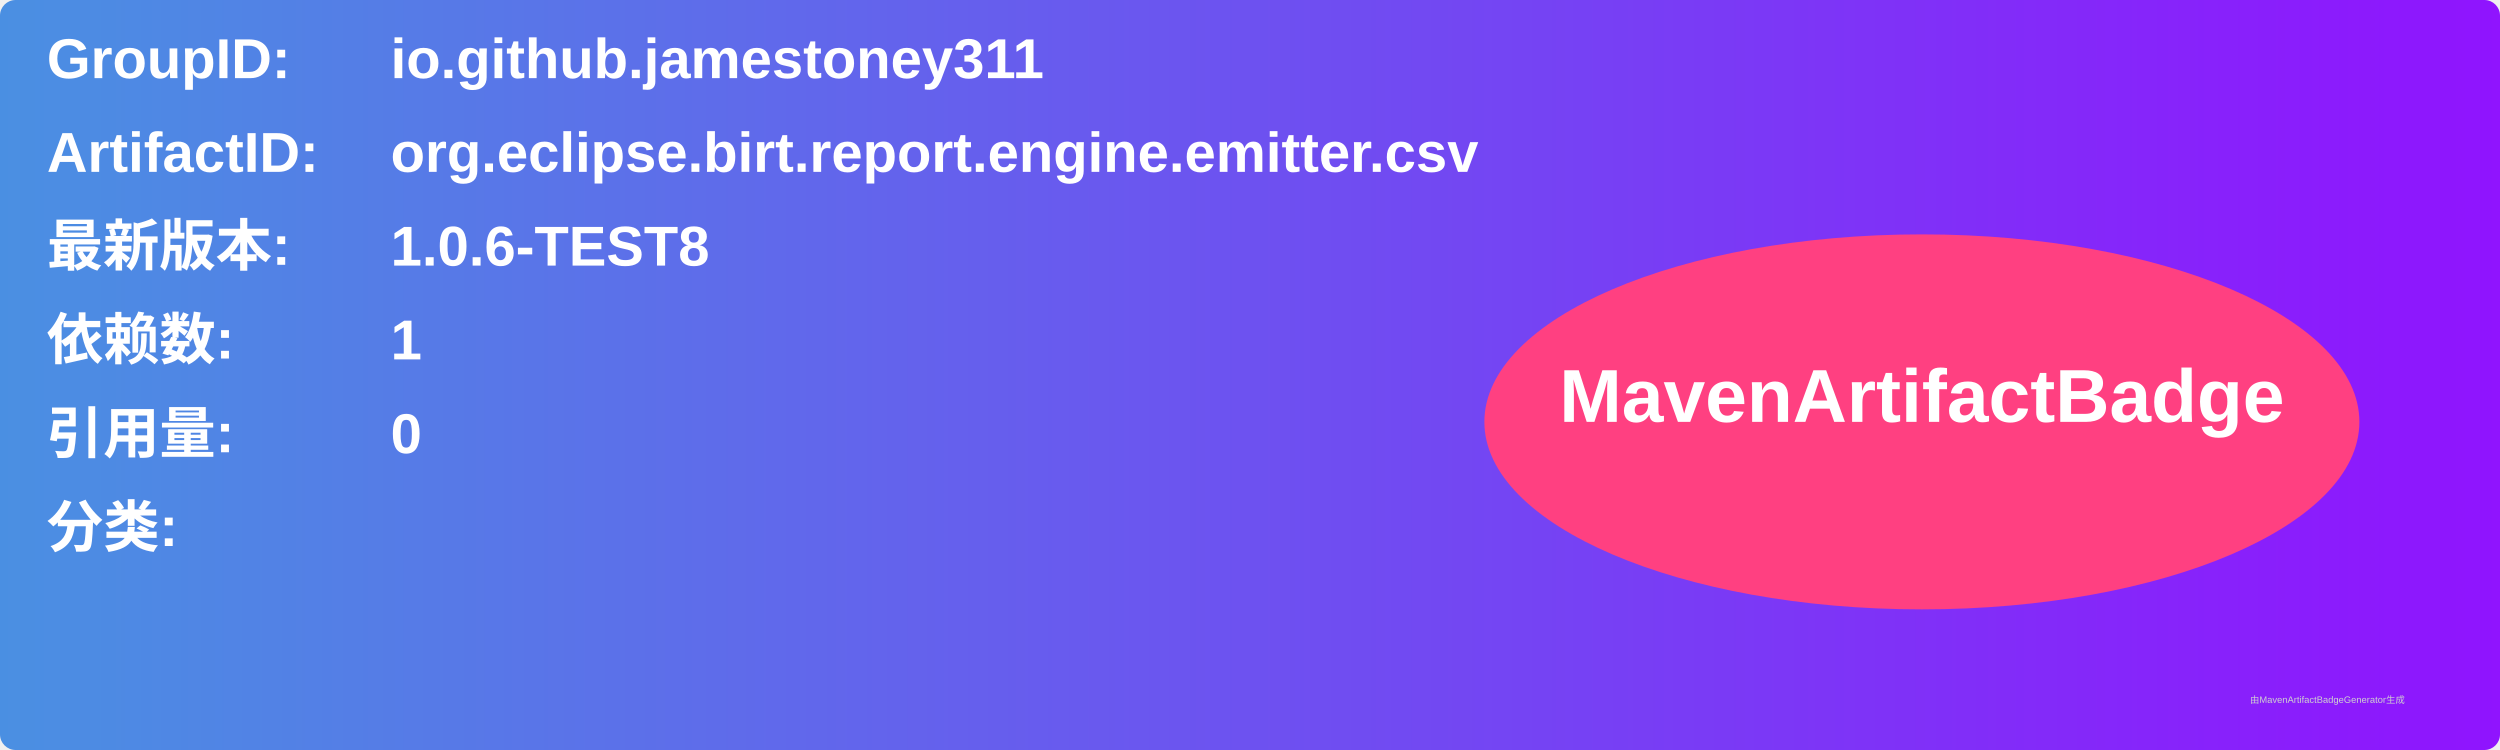
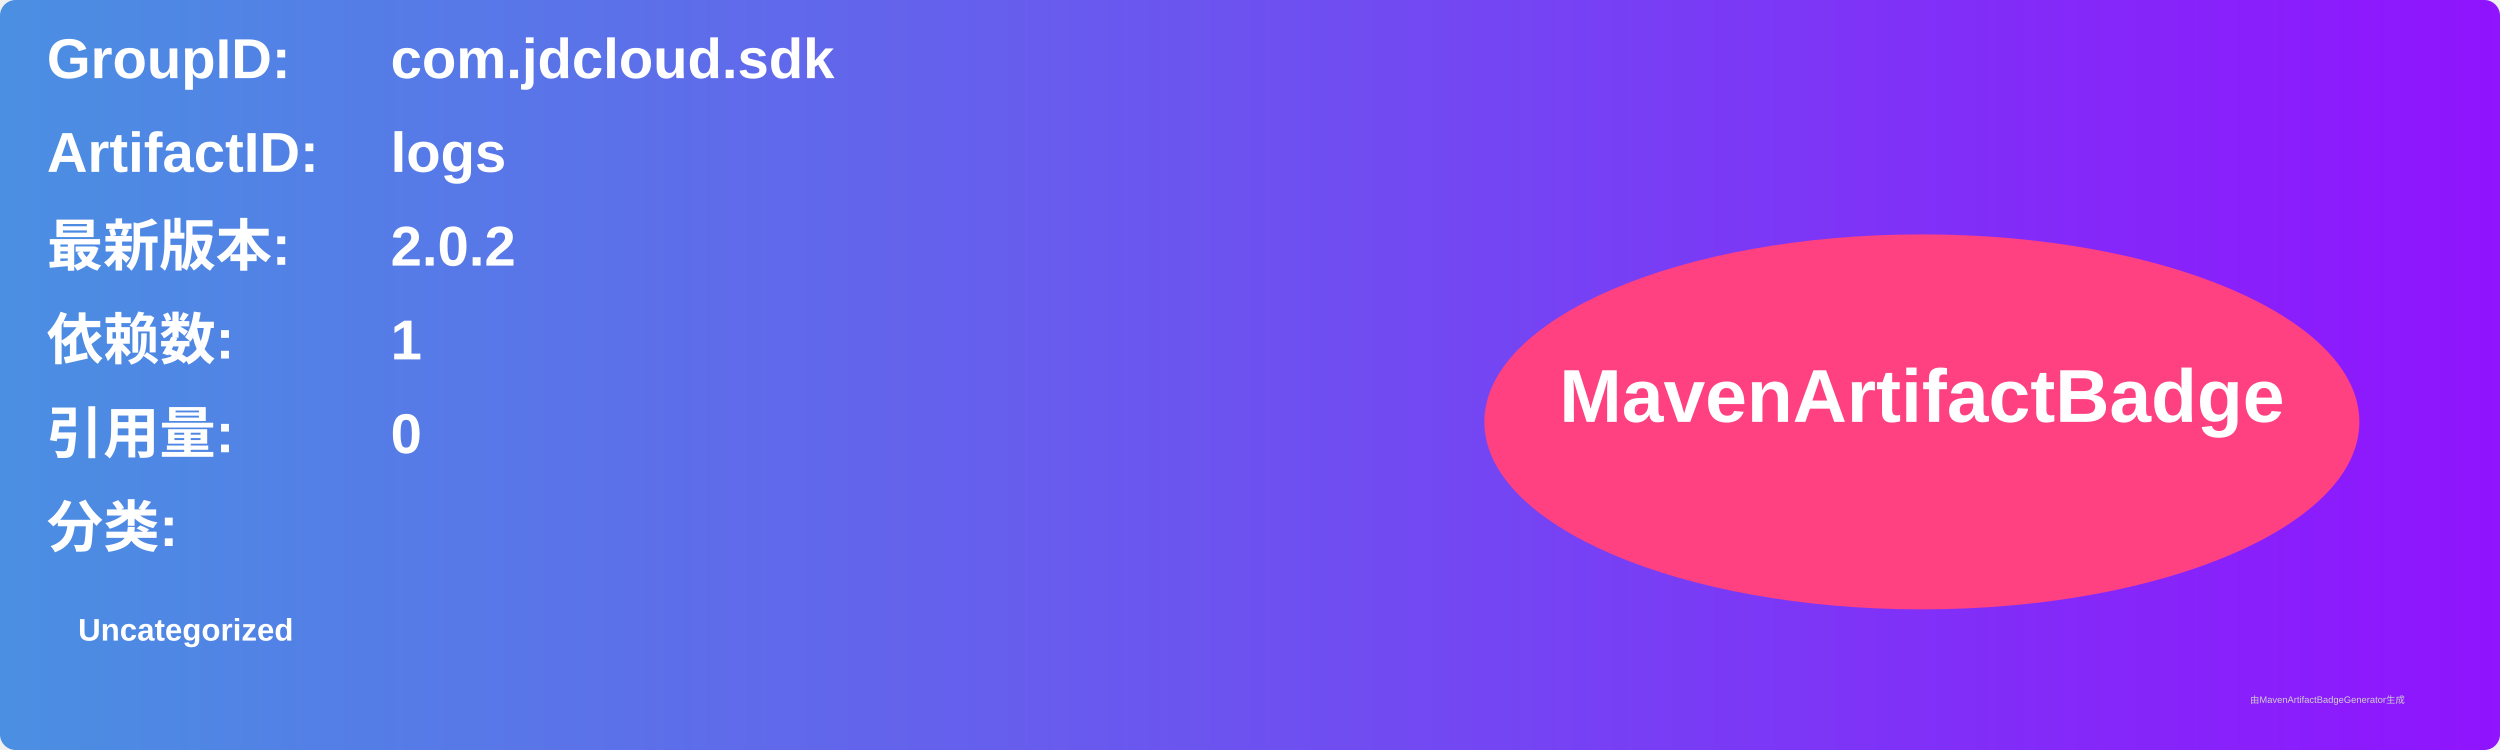
<svg xmlns="http://www.w3.org/2000/svg" width="800" height="240" viewBox="0 0 800 240">
  <linearGradient id="grad" x1="0%" y1="0%" x2="100%" y2="0%">
    <stop offset="0%" stop-color="#4a90e2" />
    <stop offset="100%" stop-color="#9013fe" />
  </linearGradient>
  <rect width="100%" height="100%" rx="5" ry="5" fill="url(#grad)" />
  <g transform="translate(15, 15)">
    <text x="0" y="10" font-family="Arial" font-size="18" fill="white" font-weight="bold" width="260">GroupID:</text>
-     <text x="110" y="10" font-family="Arial" font-size="18" fill="white" font-weight="bold" width="460">io.github.jamestoney311</text>
+     <text x="110" y="10" font-family="Arial" font-size="18" fill="white" font-weight="bold" width="460">com.jdcloud.sdk</text>
    <text x="0" y="40" font-family="Arial" font-size="18" fill="white" font-weight="bold" width="260">ArtifactID:</text>
-     <text x="110" y="40" font-family="Arial" font-size="18" fill="white" font-weight="bold" width="460">org.eclipse.birt.report.engine.emitter.csv</text>
+     <text x="110" y="40" font-family="Arial" font-size="18" fill="white" font-weight="bold" width="460">logs</text>
    <text x="0" y="70" font-family="Arial" font-size="18" fill="white" font-weight="bold">最新版本:</text>
    <text x="110" y="70" font-family="Arial" font-size="18" fill="white" font-weight="bold">
-       <tspan font-weight="bold">1.0.6-TEST8</tspan>
+       <tspan font-weight="bold">2.0.2</tspan>
    </text>
    <text x="0" y="100" font-family="Arial" font-size="18" fill="white" font-weight="bold">依赖数: </text>
    <text x="110" y="100" font-family="Arial" font-size="18" fill="white">
      <tspan font-weight="bold">1</tspan>
    </text>
    <text x="0" y="130" font-family="Arial" font-size="18" fill="white" font-weight="bold">引用量: </text>
    <text x="110" y="130" font-family="Arial" font-size="18" fill="white">
      <tspan font-weight="bold">0</tspan>
    </text>
    <text x="0" y="160" font-family="Arial" font-size="18" fill="white" font-weight="bold">分类:</text>
    <text x="10" y="190" font-family="Arial" font-size="10" fill="white">
-       <tspan font-weight="bold" />
+       <tspan font-weight="bold">Uncategorized</tspan>
    </text>
    <ellipse cx="600" cy="120" rx="140" ry="60" fill="#ff4081" />
    <text x="600" y="120" text-anchor="middle" font-family="Arial" font-size="24" fill="white" font-weight="bold">MavenArtifactBadge</text>
  </g>
  <text x="720" y="225" font-family="Arial" font-size="3" fill="#d0d0d0">由MavenArtifactBadgeGenerator生成</text>
</svg>
